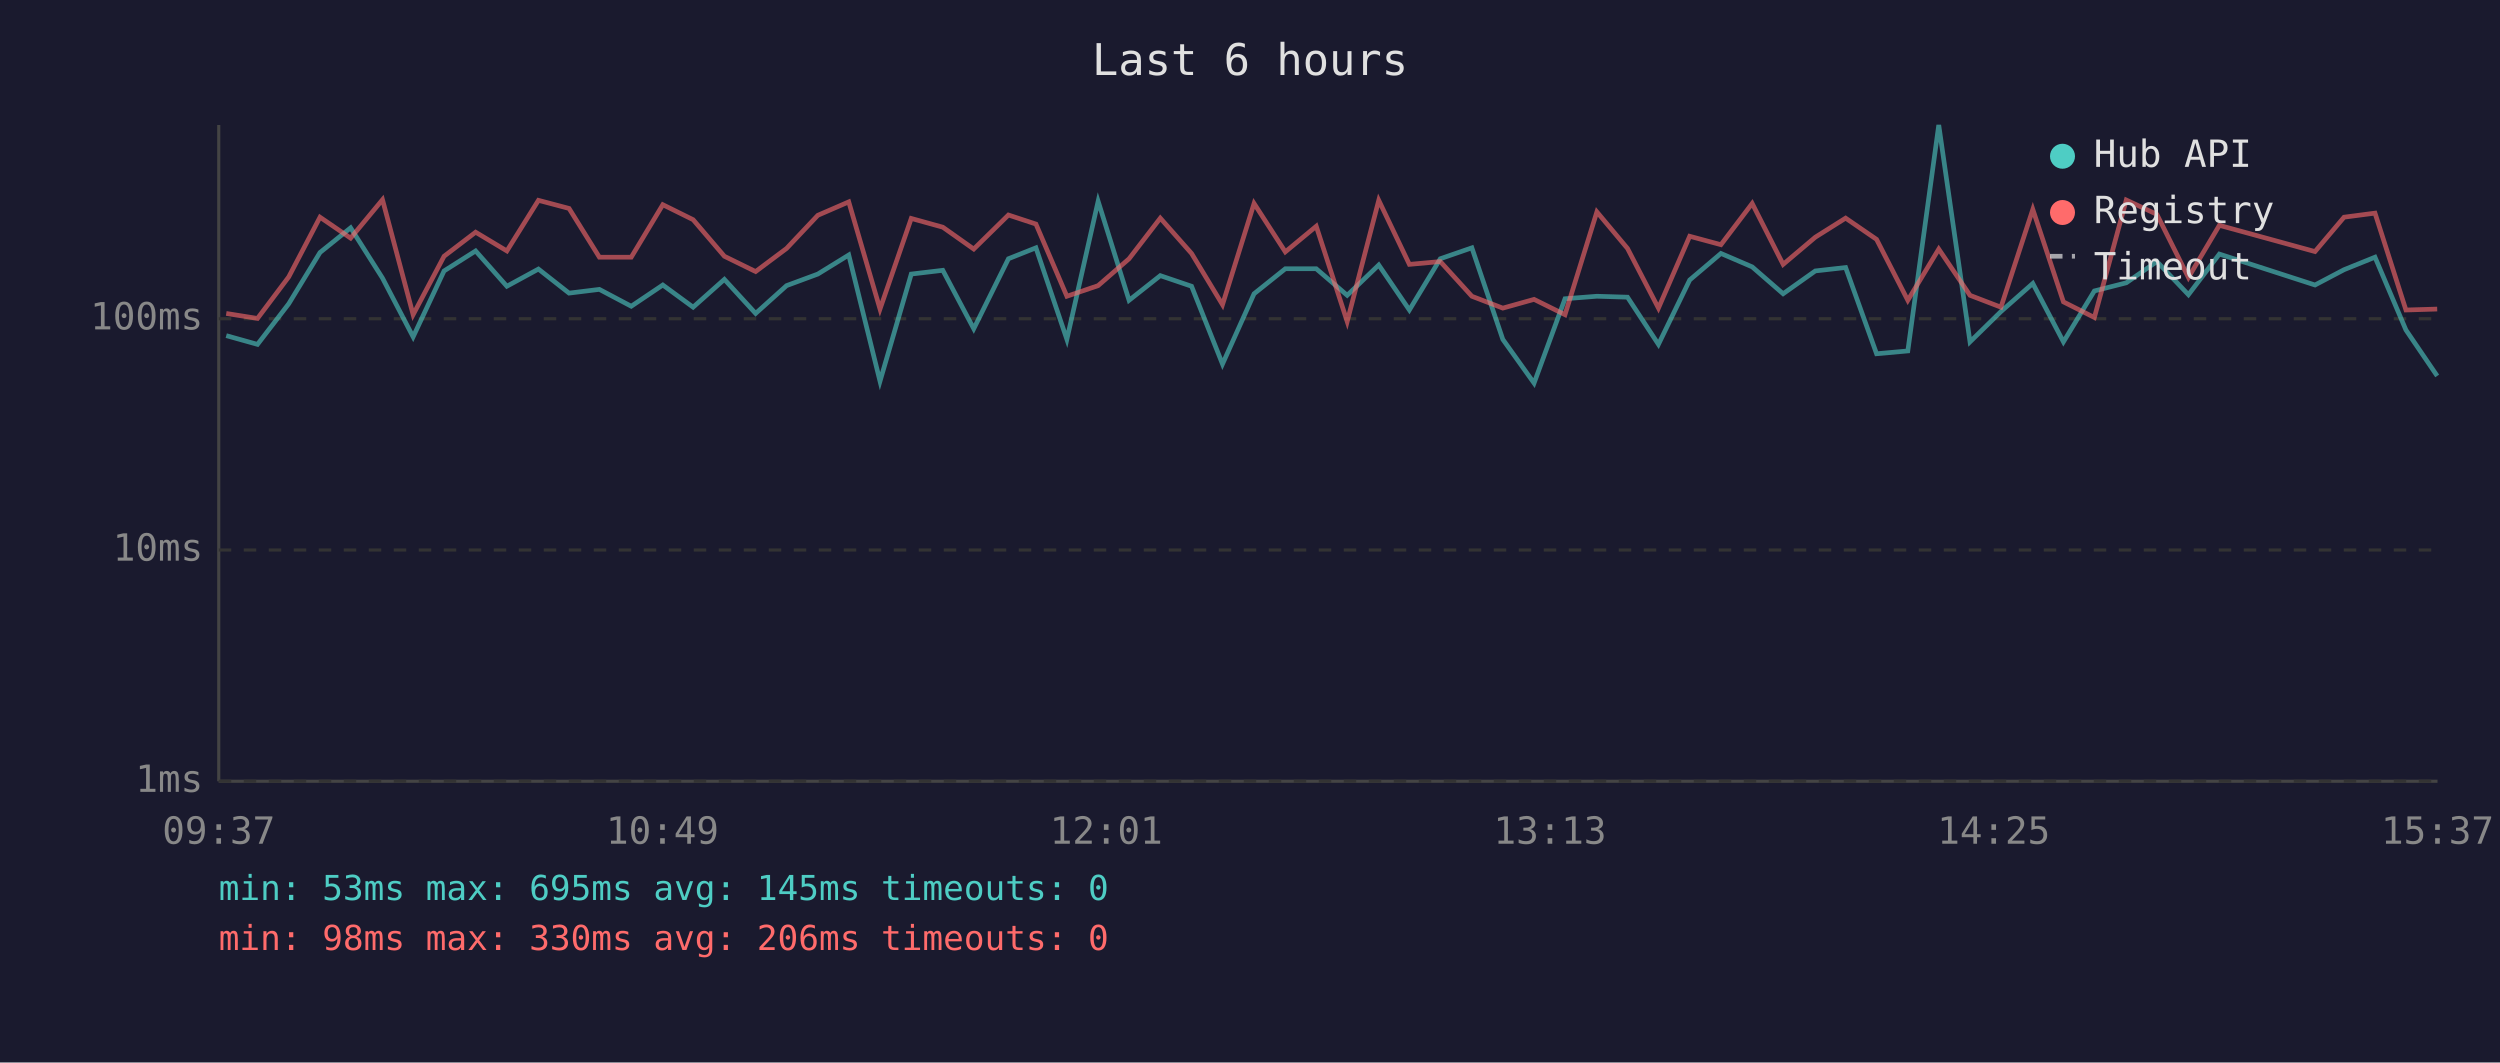
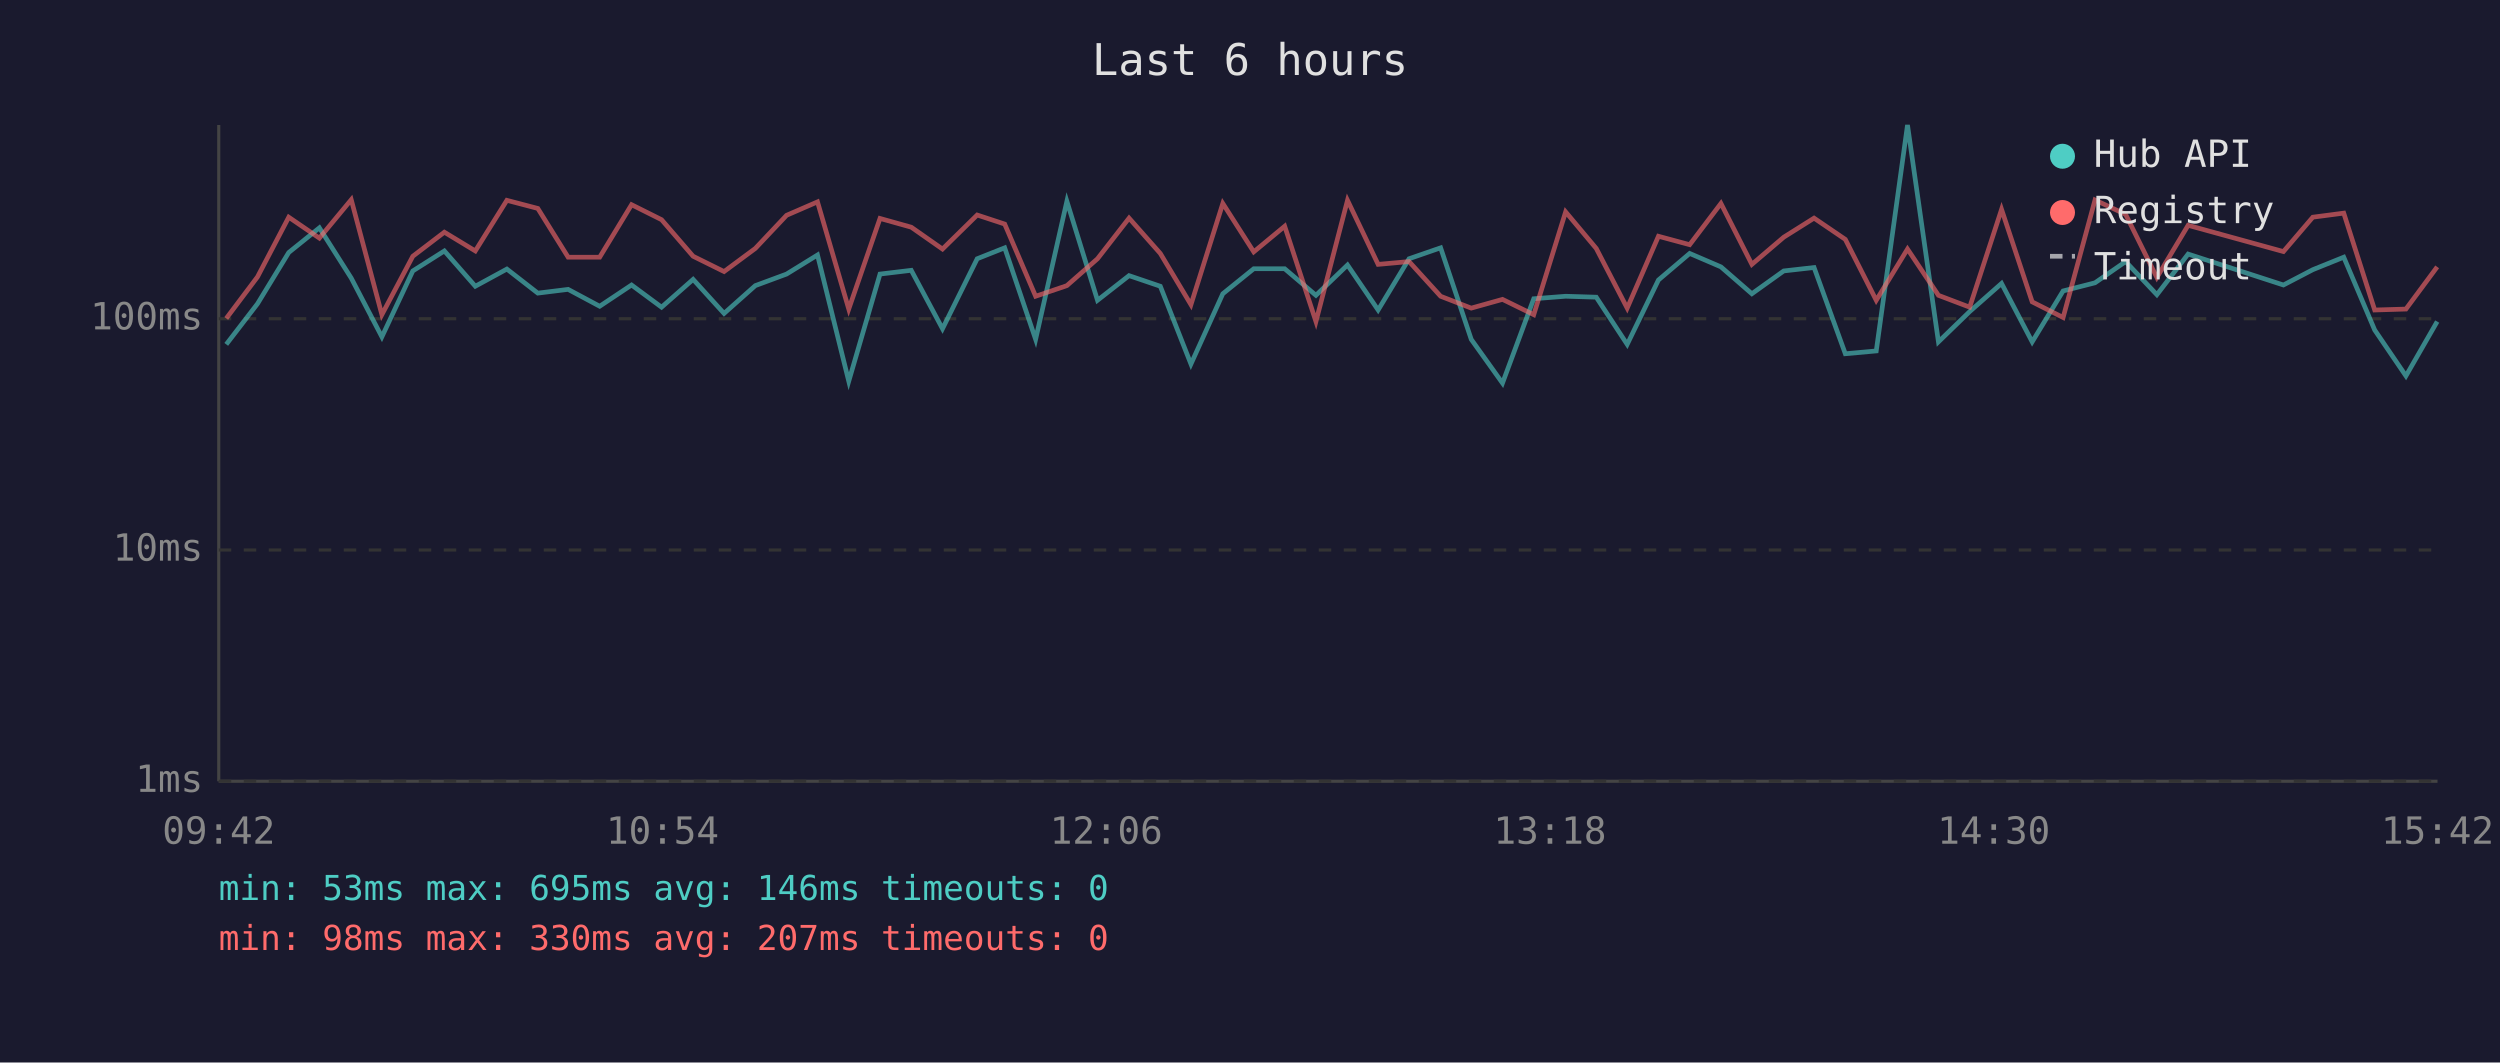
<svg xmlns="http://www.w3.org/2000/svg" viewBox="0 0 800 340" font-family="monospace" font-size="12">
  <rect width="800" height="340" fill="#1a1a2e" />
  <text x="400" y="24" fill="#e0e0e0" font-size="14" text-anchor="middle">Last 6 hours</text>
  <line x1="70" y1="40" x2="70" y2="250" stroke="#444" stroke-width="1" />
  <line x1="70" y1="250" x2="780" y2="250" stroke="#444" stroke-width="1" />
  <line x1="70" y1="250" x2="780" y2="250" stroke="#333" stroke-width="1" stroke-dasharray="4" />
  <text x="65" y="250" fill="#888" text-anchor="end" dominant-baseline="middle">1ms</text>
  <line x1="70" y1="176" x2="780" y2="176" stroke="#333" stroke-width="1" stroke-dasharray="4" />
  <text x="65" y="176" fill="#888" text-anchor="end" dominant-baseline="middle">10ms</text>
  <line x1="70" y1="102" x2="780" y2="102" stroke="#333" stroke-width="1" stroke-dasharray="4" />
  <text x="65" y="102" fill="#888" text-anchor="end" dominant-baseline="middle">100ms</text>
-   <text x="70" y="270" fill="#888" text-anchor="middle">09:37</text>
-   <text x="212" y="270" fill="#888" text-anchor="middle">10:49</text>
-   <text x="354" y="270" fill="#888" text-anchor="middle">12:01</text>
-   <text x="496" y="270" fill="#888" text-anchor="middle">13:13</text>
-   <text x="638" y="270" fill="#888" text-anchor="middle">14:25</text>
-   <text x="780" y="270" fill="#888" text-anchor="middle">15:37</text>
-   <polyline points="72.4,107.4 82.4,110.2 92.4,97.2 102.4,80.8 112.2,72.9 122.4,89.0 132.2,107.8 142.1,86.7 152.2,80.3 162.2,91.6 172.3,86.1 182.1,93.8 191.8,92.6 202.0,98.0 212.1,91.2 221.8,98.3 231.8,89.4 241.8,100.3 251.7,91.4 261.7,87.7 271.6,81.6 281.6,122.0 291.6,87.7 301.7,86.5 311.6,105.2 322.7,82.8 331.5,79.3 341.4,108.6 351.4,64.4 361.3,96.1 371.3,88.2 381.3,91.6 391.2,116.5 401.3,94.0 411.3,86.0 421.2,86.0 431.1,94.5 441.2,84.8 451.0,99.2 460.9,82.8 471.0,79.3 480.9,108.6 490.9,122.6 500.8,95.6 511.0,94.8 520.8,95.1 530.7,110.2 540.7,89.6 550.7,81.1 560.7,85.4 570.6,94.0 580.9,86.7 590.6,85.6 600.5,113.2 610.5,112.3 620.4,40.0 630.4,109.4 640.3,99.7 650.5,90.7 660.3,109.4 670.2,93.1 680.4,90.5 690.2,83.7 700.3,94.3 710.2,81.3 740.8,91.2 750.1,86.3 760.0,82.3 769.9,105.6 779.9,120.3" fill="none" stroke="#4ecdc4" stroke-width="1.5" opacity="0.6" />
-   <polyline points="72.4,100.3 82.4,101.9 92.4,88.6 102.4,69.5 112.2,76.2 122.4,63.9 132.2,100.7 142.1,82.0 152.2,74.3 162.2,80.3 172.3,64.1 182.1,66.7 191.8,82.3 202.0,82.3 212.1,65.5 221.8,70.3 231.8,82.0 241.8,86.9 251.7,79.5 261.7,68.9 271.6,64.6 281.6,98.9 291.6,69.9 301.7,72.7 311.6,79.7 322.7,68.8 331.5,71.7 341.4,94.8 351.4,91.4 361.3,82.8 371.3,69.8 381.3,81.1 391.2,97.5 401.3,65.1 411.3,80.6 421.2,72.4 431.1,102.9 441.2,64.1 451.0,84.6 460.9,83.7 471.0,94.8 480.9,98.6 490.9,95.8 500.8,100.7 511.0,67.8 520.8,79.5 530.7,98.6 540.7,75.6 550.7,78.3 560.7,65.1 570.6,84.6 580.9,75.9 590.6,69.8 600.5,76.6 610.5,96.1 620.4,79.7 630.4,94.5 640.3,98.3 650.5,67.0 660.3,96.6 670.2,101.6 680.4,64.0 690.2,68.6 700.3,88.8 710.2,72.1 740.8,80.5 750.1,69.5 760.0,68.2 769.9,99.2 779.9,98.9" fill="none" stroke="#ff6b6b" stroke-width="1.5" opacity="0.6" />
+   <text x="70" y="270" fill="#888" text-anchor="middle">09:42</text>
+   <text x="212" y="270" fill="#888" text-anchor="middle">10:54</text>
+   <text x="354" y="270" fill="#888" text-anchor="middle">12:06</text>
+   <text x="496" y="270" fill="#888" text-anchor="middle">13:18</text>
+   <text x="638" y="270" fill="#888" text-anchor="middle">14:30</text>
+   <text x="780" y="270" fill="#888" text-anchor="middle">15:42</text>
+   <polyline points="72.4,110.2 82.4,97.2 92.4,80.8 102.2,72.9 112.4,89.0 122.2,107.8 132.1,86.7 142.2,80.3 152.1,91.6 162.2,86.1 172.1,93.8 181.8,92.6 191.9,98.0 202.1,91.2 211.7,98.3 221.8,89.4 231.7,100.3 241.7,91.4 251.7,87.7 261.6,81.6 271.6,122.0 281.6,87.7 291.6,86.5 301.6,105.2 312.7,82.8 321.5,79.3 331.4,108.6 341.4,64.4 351.2,96.1 361.3,88.2 371.3,91.6 381.1,116.5 391.3,94.0 401.2,86.0 411.1,86.0 421.1,94.5 431.2,84.8 441.0,99.2 450.9,82.8 461.0,79.3 470.8,108.6 480.8,122.6 490.8,95.6 501.0,94.8 510.8,95.1 520.7,110.2 530.7,89.6 540.7,81.1 550.7,85.4 560.6,94.0 570.8,86.7 580.5,85.6 590.5,113.2 600.4,112.3 610.4,40.0 620.3,109.4 630.3,99.7 640.5,90.7 650.3,109.4 660.2,93.1 670.4,90.5 680.2,83.7 690.2,94.3 700.2,81.3 730.7,91.2 740.1,86.3 750.0,82.3 759.9,105.6 769.9,120.3 779.9,102.9" fill="none" stroke="#4ecdc4" stroke-width="1.5" opacity="0.6" />
+   <polyline points="72.4,101.9 82.4,88.6 92.4,69.5 102.2,76.2 112.4,63.9 122.2,100.7 132.1,82.0 142.2,74.3 152.1,80.3 162.2,64.1 172.1,66.7 181.8,82.3 191.9,82.3 202.1,65.5 211.7,70.3 221.8,82.0 231.7,86.9 241.7,79.5 251.7,68.9 261.6,64.6 271.6,98.9 281.6,69.9 291.6,72.7 301.6,79.7 312.7,68.8 321.5,71.7 331.4,94.8 341.4,91.4 351.2,82.8 361.3,69.8 371.3,81.1 381.1,97.5 391.3,65.1 401.2,80.6 411.1,72.4 421.1,102.9 431.2,64.1 441.0,84.6 450.9,83.7 461.0,94.8 470.8,98.6 480.8,95.8 490.8,100.7 501.0,67.8 510.8,79.5 520.7,98.6 530.7,75.6 540.7,78.3 550.7,65.1 560.6,84.6 570.8,75.9 580.5,69.8 590.5,76.6 600.4,96.1 610.4,79.7 620.3,94.5 630.3,98.3 640.5,67.0 650.3,96.6 660.2,101.6 670.4,64.0 680.2,68.6 690.2,88.8 700.2,72.1 730.7,80.5 740.1,69.5 750.0,68.2 759.9,99.2 769.9,98.9 779.9,85.4" fill="none" stroke="#ff6b6b" stroke-width="1.5" opacity="0.6" />
  <circle cx="660" cy="50" r="4" fill="#4ecdc4" />
  <text x="670" y="50" fill="#e0e0e0" dominant-baseline="middle">Hub API</text>
  <circle cx="660" cy="68" r="4" fill="#ff6b6b" />
  <text x="670" y="68" fill="#e0e0e0" dominant-baseline="middle">Registry</text>
  <line x1="656" y1="82" x2="664" y2="82" stroke="#e0e0e0" stroke-width="1.5" stroke-dasharray="4,3" opacity="0.7" />
  <text x="670" y="86" fill="#e0e0e0" dominant-baseline="middle">Timeout</text>
-   <text x="70" y="288" fill="#4ecdc4" font-size="11">min: 53ms  max: 695ms  avg: 145ms  timeouts: 0</text>
-   <text x="70" y="304" fill="#ff6b6b" font-size="11">min: 98ms  max: 330ms  avg: 206ms  timeouts: 0</text>
+   <text x="70" y="288" fill="#4ecdc4" font-size="11">min: 53ms  max: 695ms  avg: 146ms  timeouts: 0</text>
+   <text x="70" y="304" fill="#ff6b6b" font-size="11">min: 98ms  max: 330ms  avg: 207ms  timeouts: 0</text>
</svg>
